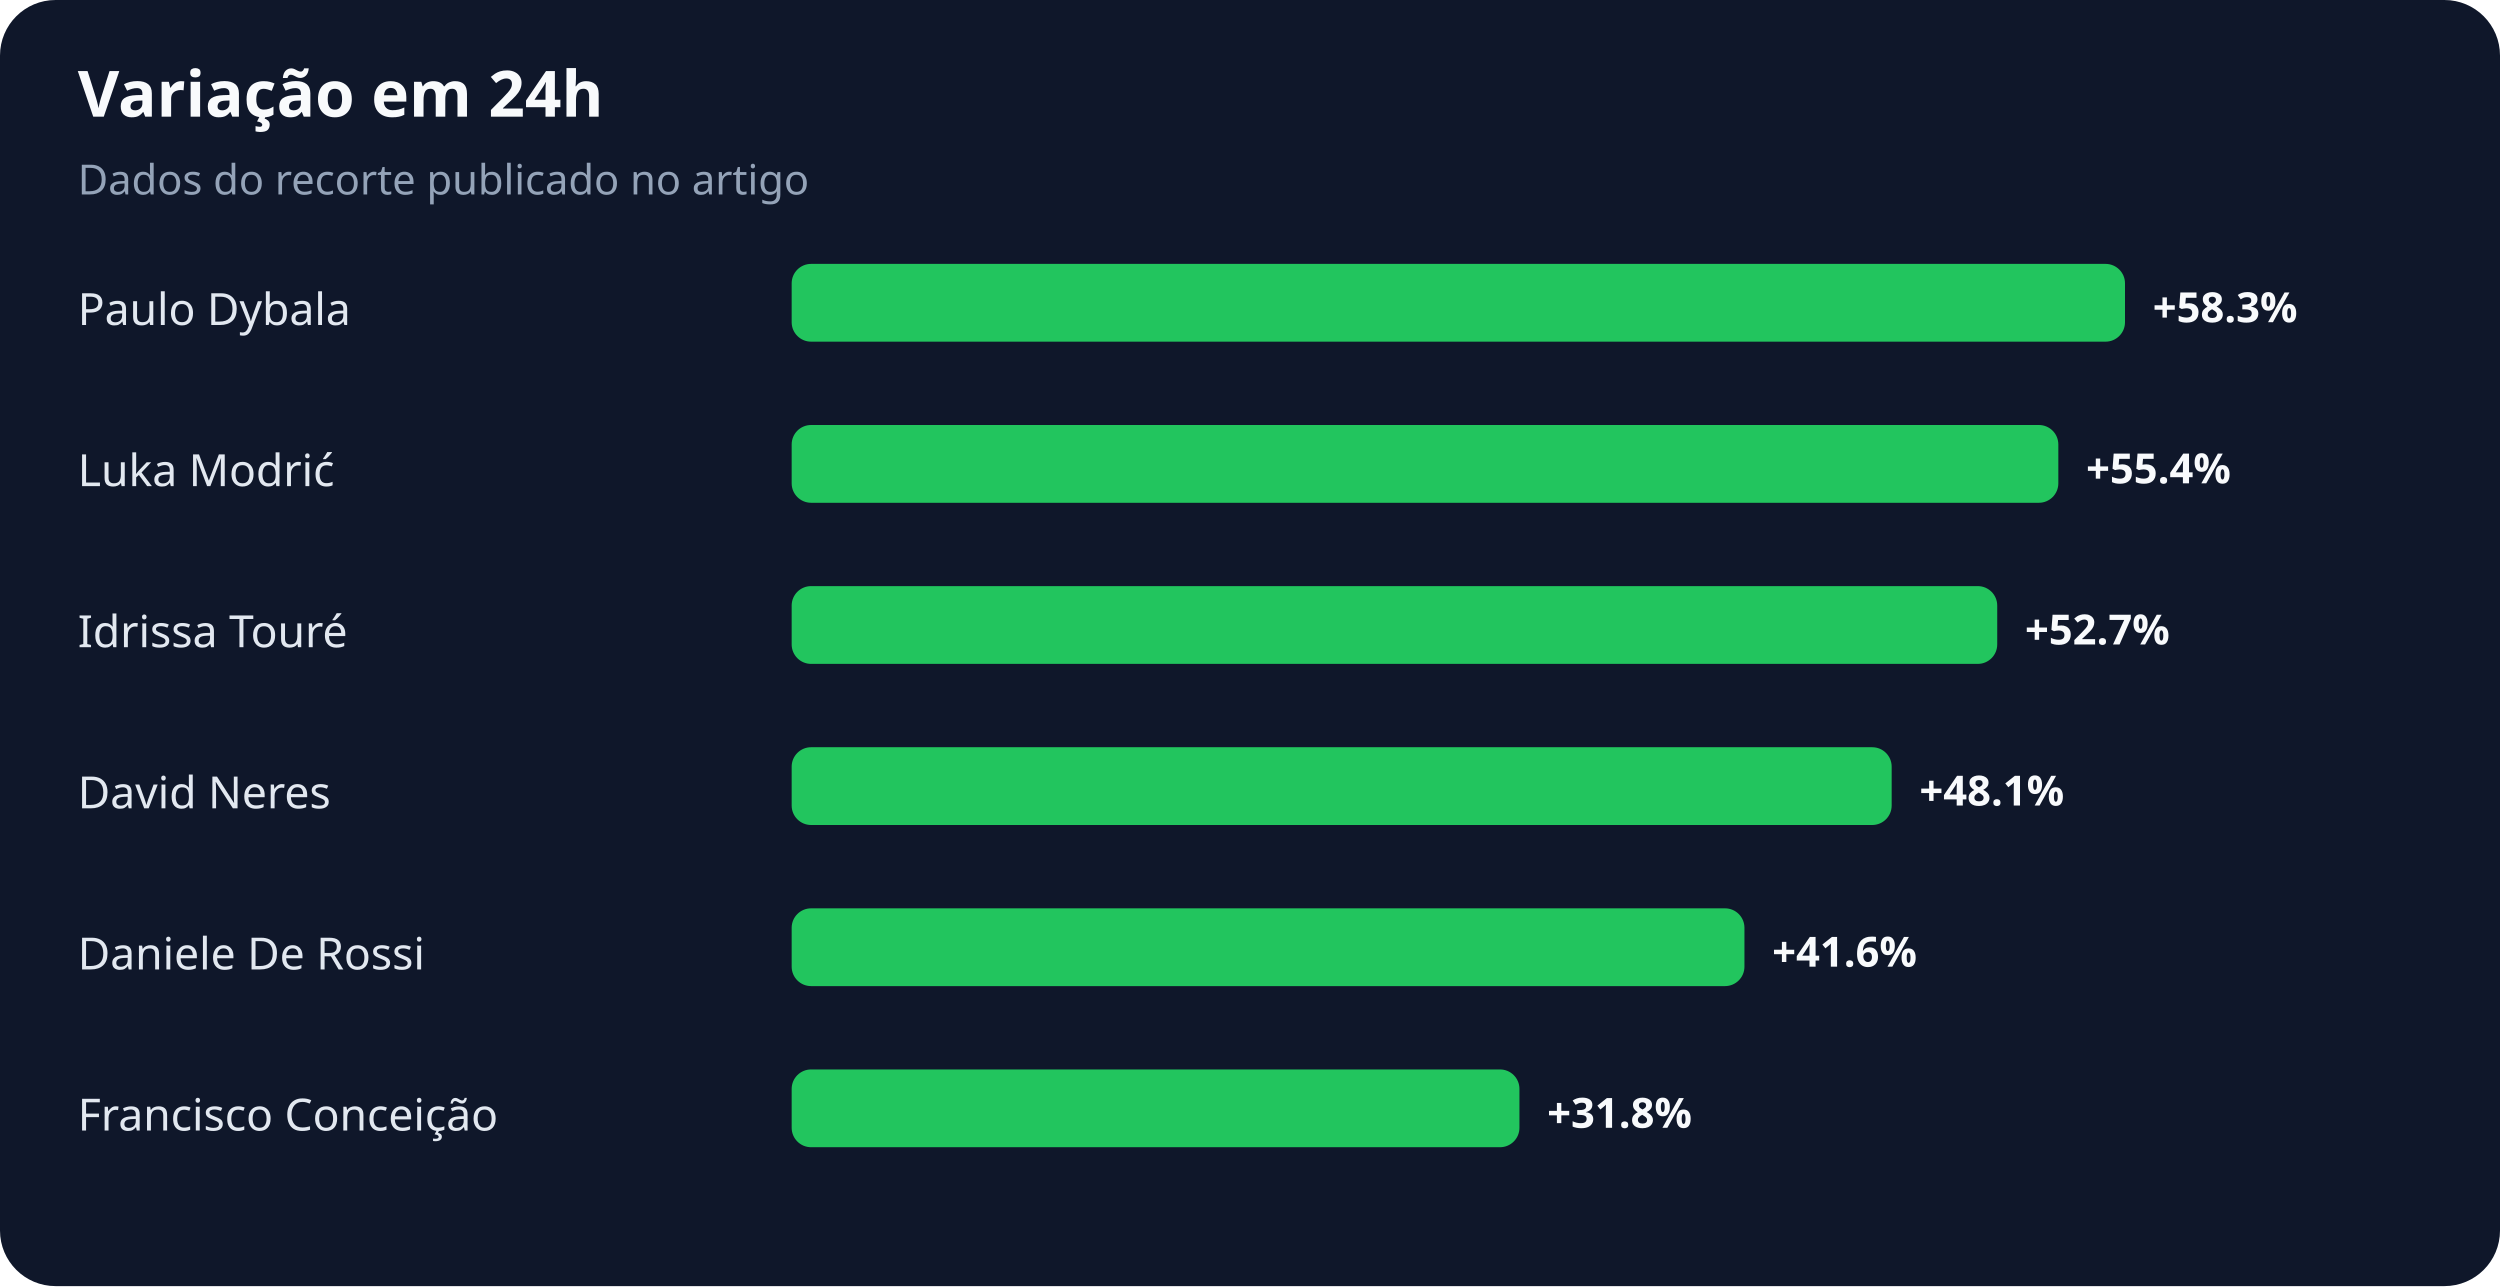
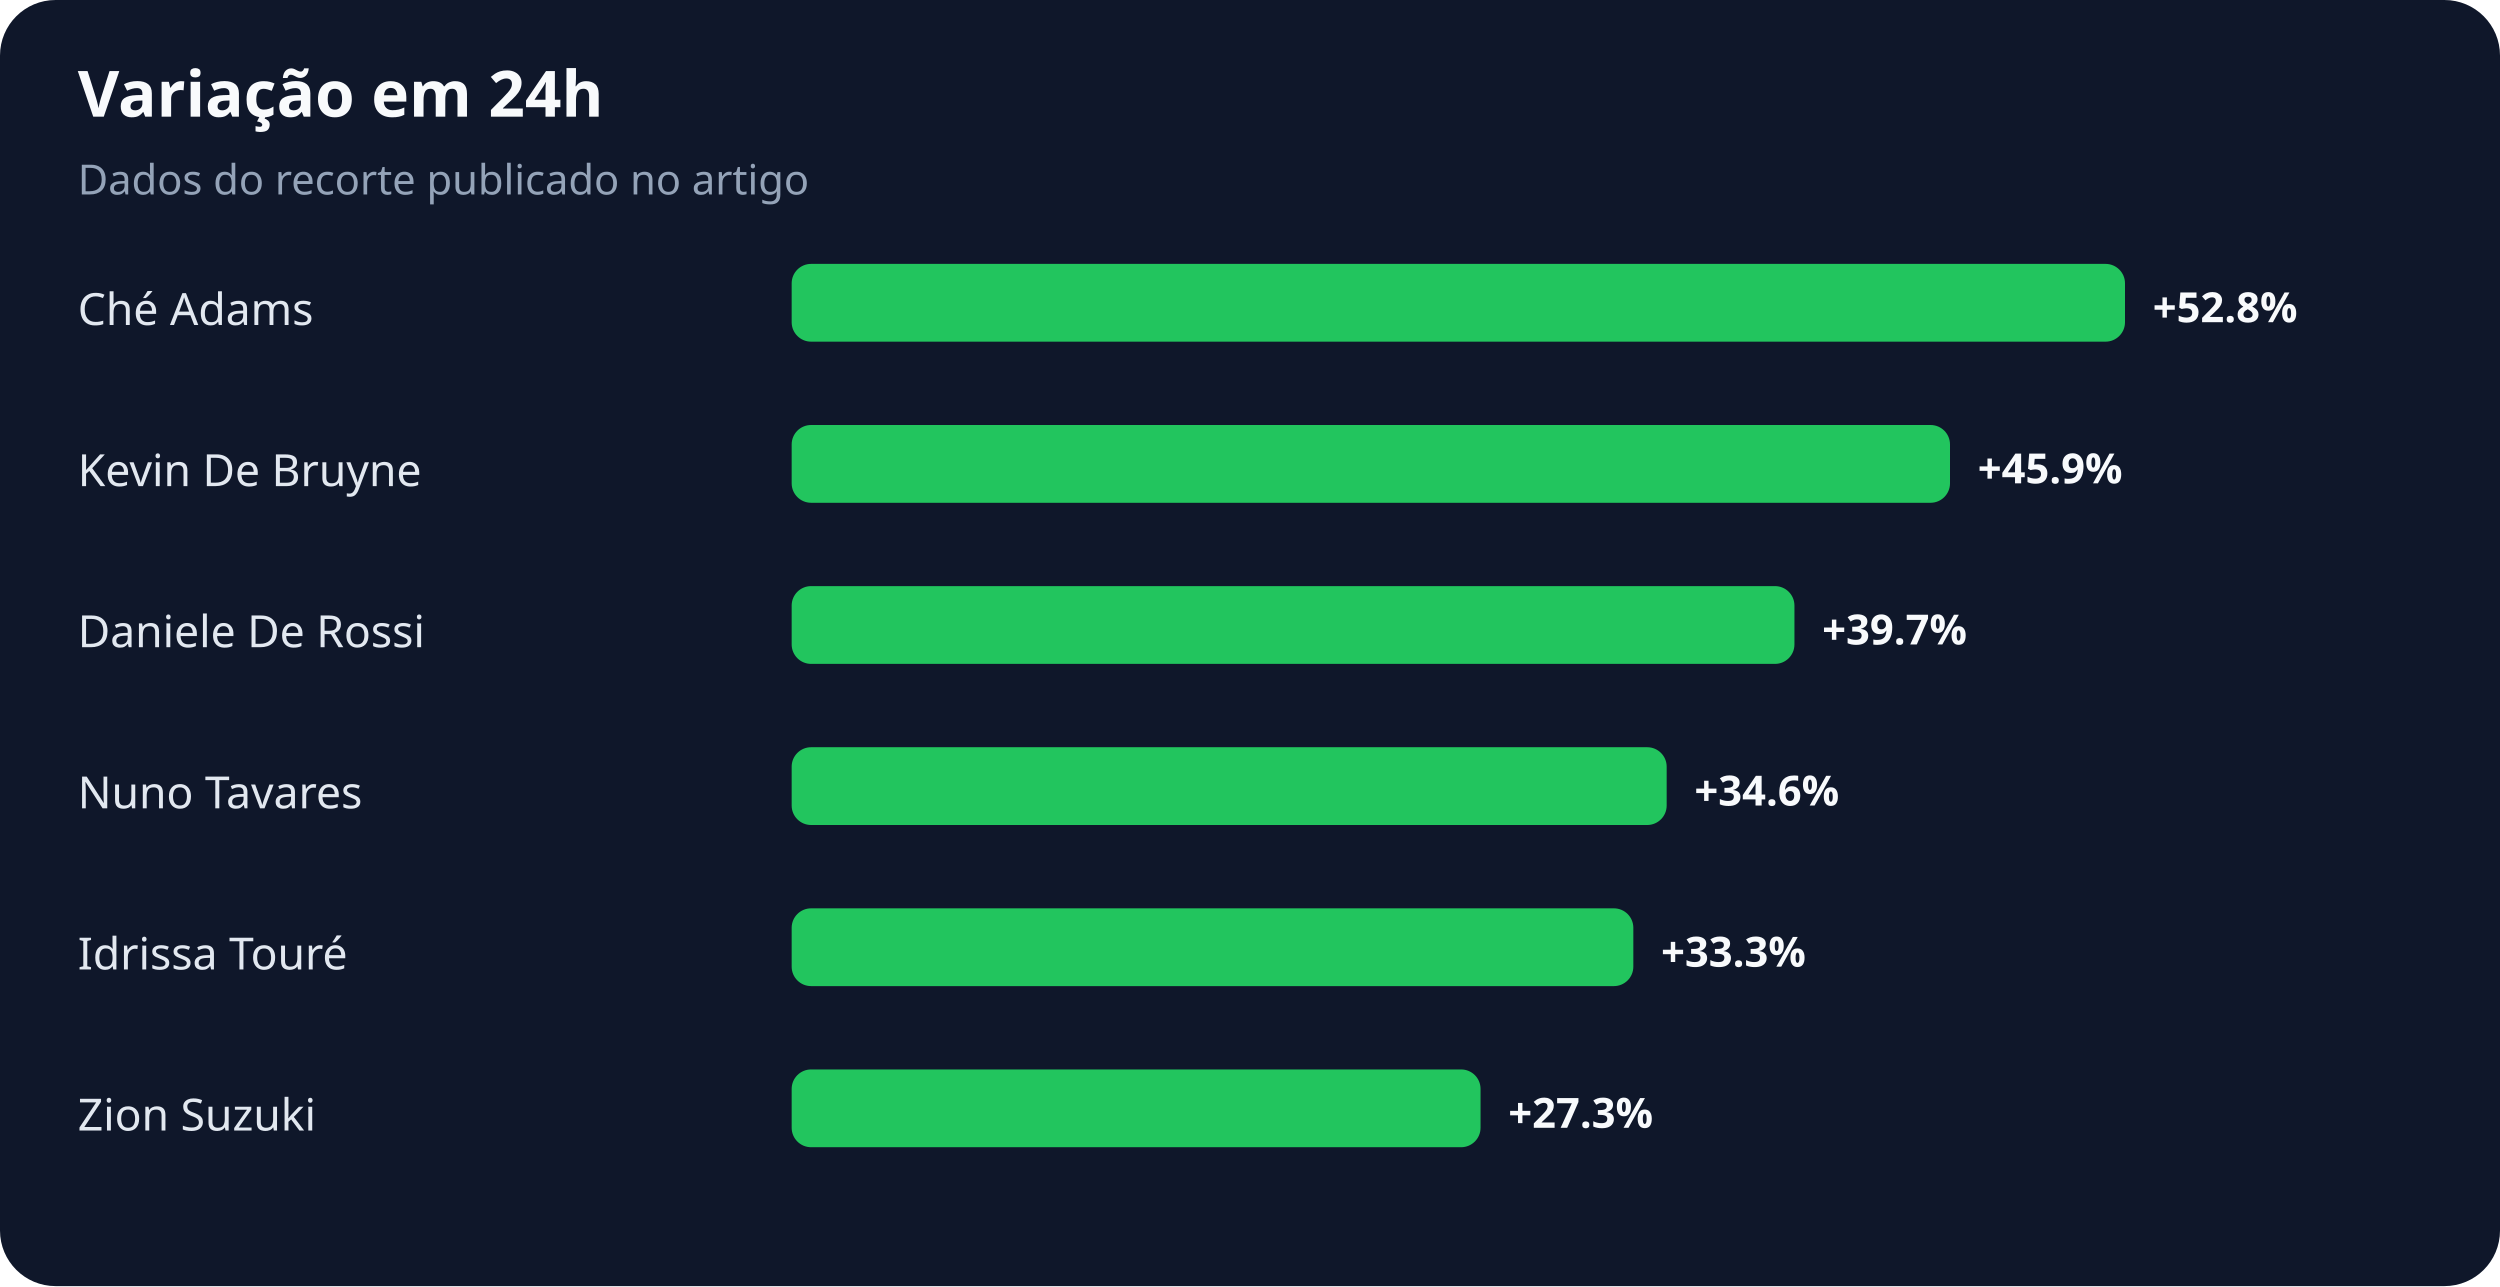
<svg xmlns="http://www.w3.org/2000/svg" width="900" height="463" viewBox="0 0 900 463" role="img" aria-labelledby="title desc">
  <rect width="100%" height="100%" rx="20" fill="#0f172a" />
  <text x="28" y="42" fill="#f8fafc" font-family="system-ui,sans-serif" font-size="23" font-weight="700">Variação em 24h</text>
  <text x="28" y="70" fill="#94a3b8" font-family="system-ui,sans-serif" font-size="15">Dados do recorte publicado no artigo</text>
-   <text x="28" y="117" fill="#e2e8f0" font-family="system-ui,sans-serif" font-size="16">Paulo Dybala</text>
+   <text x="28" y="117" fill="#e2e8f0" font-family="system-ui,sans-serif" font-size="16">Ché Adams</text>
  <rect x="285" y="95" width="480" height="28" rx="7" fill="#22c55e" />
-   <text x="775" y="116" fill="#f8fafc" font-family="system-ui,sans-serif" font-size="15" font-weight="700">+58.3%</text>
-   <text x="28" y="175" fill="#e2e8f0" font-family="system-ui,sans-serif" font-size="16">Luka Modrić</text>
-   <rect x="285" y="153" width="456" height="28" rx="7" fill="#22c55e" />
-   <text x="751" y="174" fill="#f8fafc" font-family="system-ui,sans-serif" font-size="15" font-weight="700">+55.4%</text>
-   <text x="28" y="233" fill="#e2e8f0" font-family="system-ui,sans-serif" font-size="16">Idrissa Touré</text>
-   <rect x="285" y="211" width="434" height="28" rx="7" fill="#22c55e" />
-   <text x="729" y="232" fill="#f8fafc" font-family="system-ui,sans-serif" font-size="15" font-weight="700">+52.7%</text>
-   <text x="28" y="291" fill="#e2e8f0" font-family="system-ui,sans-serif" font-size="16">David Neres</text>
-   <rect x="285" y="269" width="396" height="28" rx="7" fill="#22c55e" />
-   <text x="691" y="290" fill="#f8fafc" font-family="system-ui,sans-serif" font-size="15" font-weight="700">+48.1%</text>
-   <text x="28" y="349" fill="#e2e8f0" font-family="system-ui,sans-serif" font-size="16">Daniele De Rossi</text>
-   <rect x="285" y="327" width="343" height="28" rx="7" fill="#22c55e" />
-   <text x="638" y="348" fill="#f8fafc" font-family="system-ui,sans-serif" font-size="15" font-weight="700">+41.6%</text>
-   <text x="28" y="407" fill="#e2e8f0" font-family="system-ui,sans-serif" font-size="16">Francisco Conceição</text>
-   <rect x="285" y="385" width="262" height="28" rx="7" fill="#22c55e" />
-   <text x="557" y="406" fill="#f8fafc" font-family="system-ui,sans-serif" font-size="15" font-weight="700">+31.8%</text>
+   <text x="775" y="116" fill="#f8fafc" font-family="system-ui,sans-serif" font-size="15" font-weight="700">+52.8%</text>
+   <text x="28" y="175" fill="#e2e8f0" font-family="system-ui,sans-serif" font-size="16">Kevin De Bruyne</text>
+   <rect x="285" y="153" width="417" height="28" rx="7" fill="#22c55e" />
+   <text x="712" y="174" fill="#f8fafc" font-family="system-ui,sans-serif" font-size="15" font-weight="700">+45.9%</text>
+   <text x="28" y="233" fill="#e2e8f0" font-family="system-ui,sans-serif" font-size="16">Daniele De Rossi</text>
+   <rect x="285" y="211" width="361" height="28" rx="7" fill="#22c55e" />
+   <text x="656" y="232" fill="#f8fafc" font-family="system-ui,sans-serif" font-size="15" font-weight="700">+39.7%</text>
+   <text x="28" y="291" fill="#e2e8f0" font-family="system-ui,sans-serif" font-size="16">Nuno Tavares</text>
+   <rect x="285" y="269" width="315" height="28" rx="7" fill="#22c55e" />
+   <text x="610" y="290" fill="#f8fafc" font-family="system-ui,sans-serif" font-size="15" font-weight="700">+34.6%</text>
+   <text x="28" y="349" fill="#e2e8f0" font-family="system-ui,sans-serif" font-size="16">Idrissa Touré</text>
+   <rect x="285" y="327" width="303" height="28" rx="7" fill="#22c55e" />
+   <text x="598" y="348" fill="#f8fafc" font-family="system-ui,sans-serif" font-size="15" font-weight="700">+33.3%</text>
+   <text x="28" y="407" fill="#e2e8f0" font-family="system-ui,sans-serif" font-size="16">Zion Suzuki</text>
+   <rect x="285" y="385" width="248" height="28" rx="7" fill="#22c55e" />
+   <text x="543" y="406" fill="#f8fafc" font-family="system-ui,sans-serif" font-size="15" font-weight="700">+27.3%</text>
</svg>
